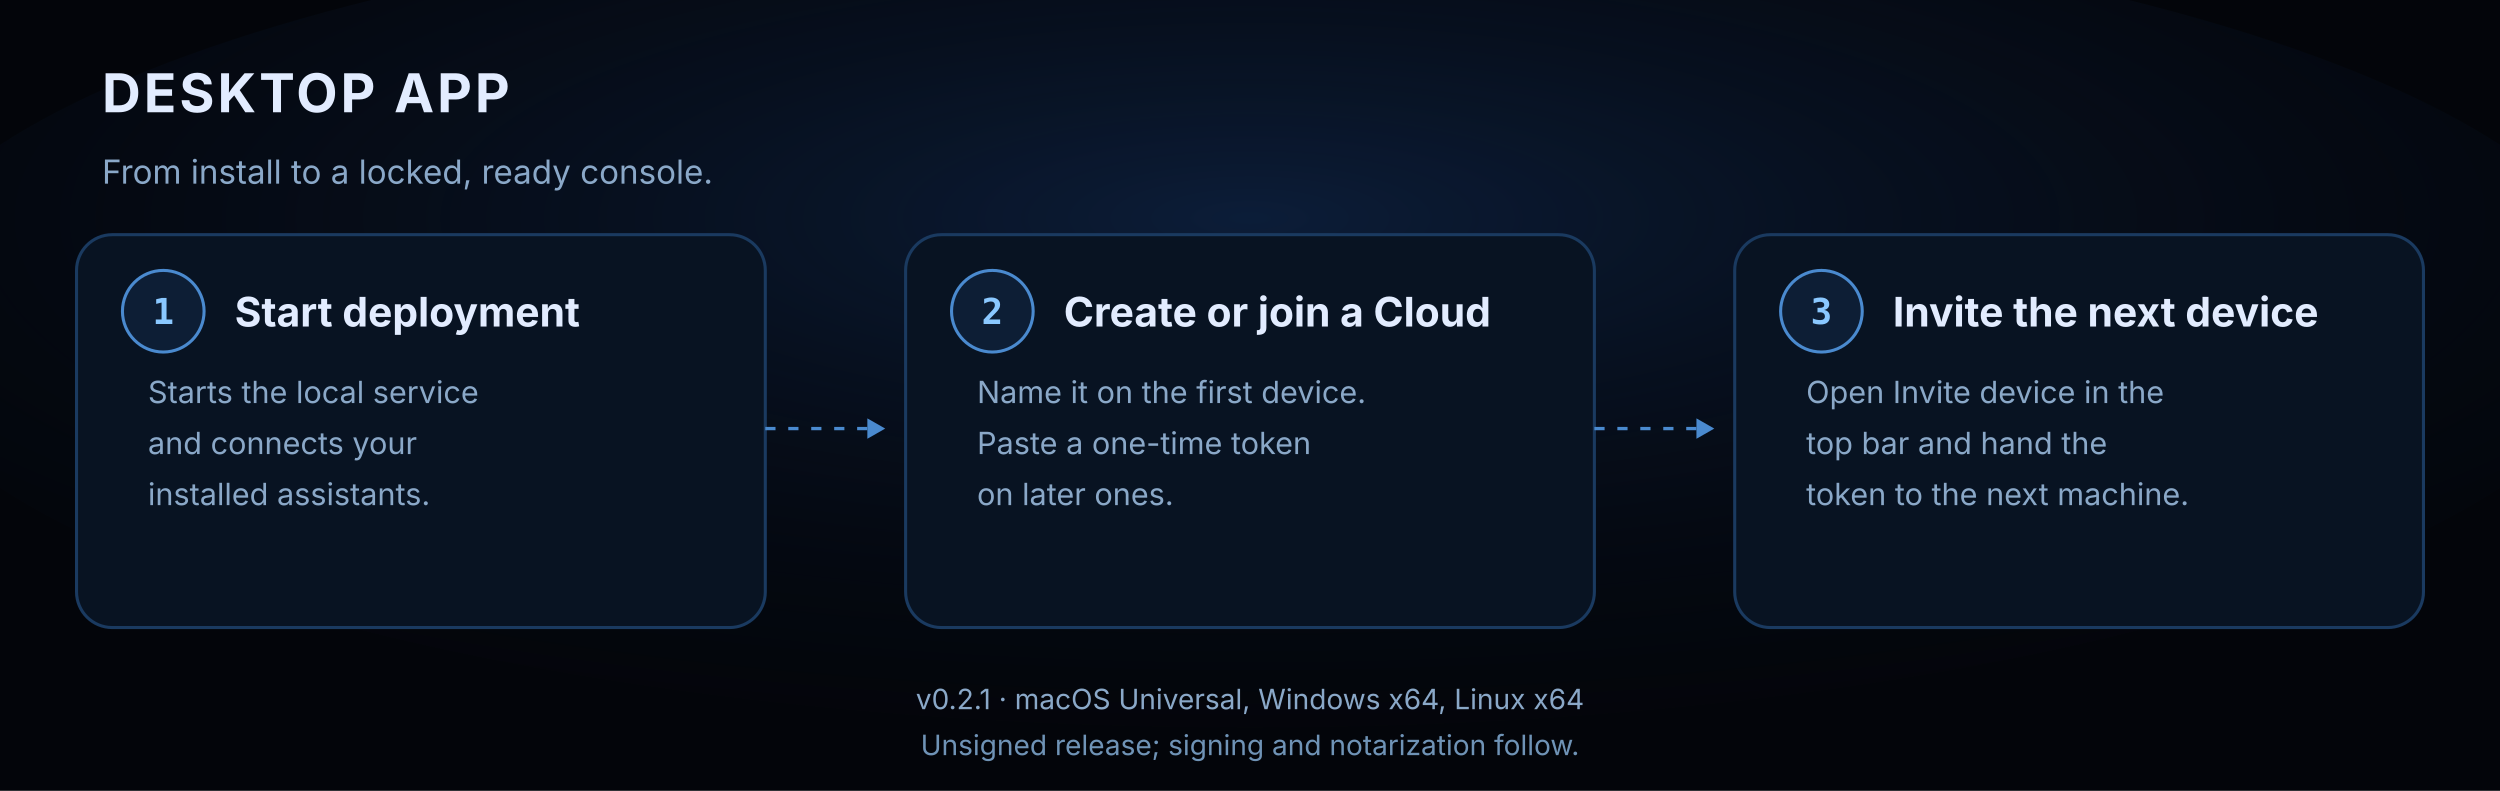
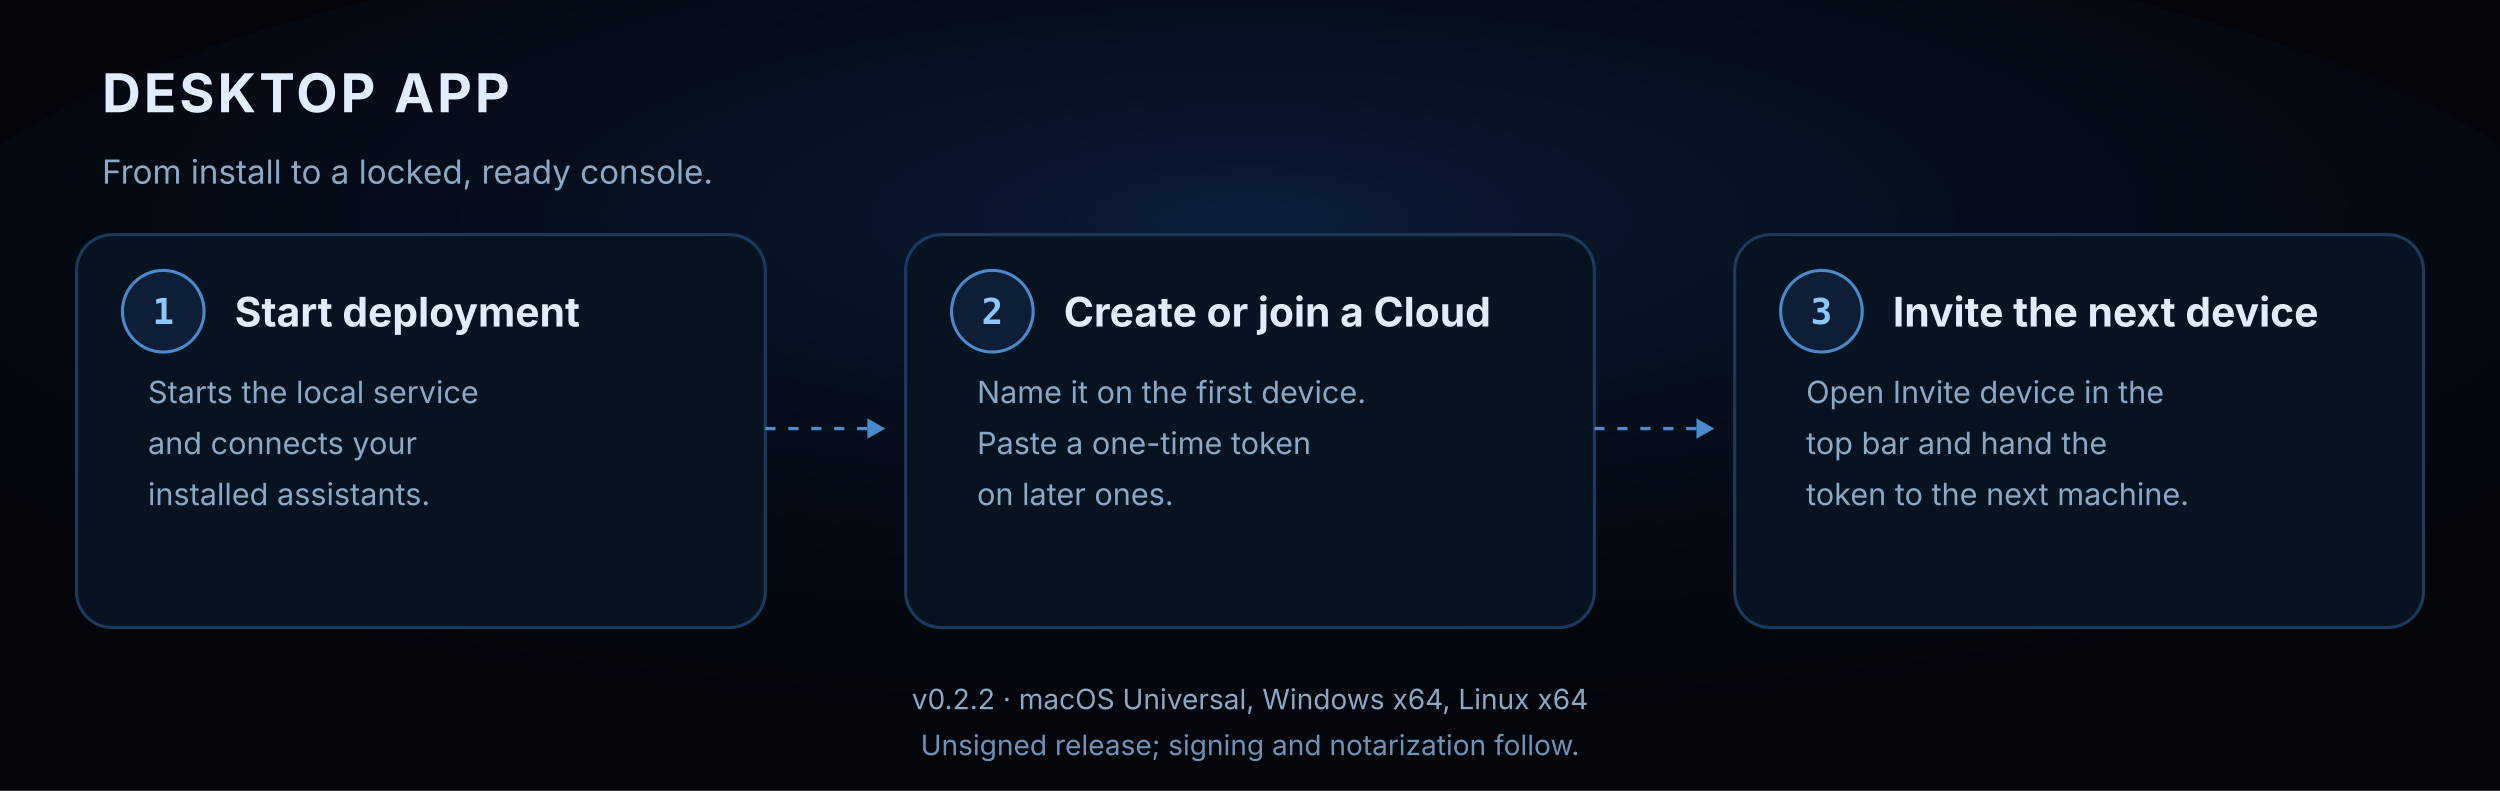
<svg xmlns="http://www.w3.org/2000/svg" width="980" height="310" viewBox="0 0 980 310" role="img" aria-label="DESKTOP APP">
  <defs>
    <radialGradient id="glow" cx="50%" cy="38%" r="72%">
      <stop offset="0%" stop-color="#0d2140" stop-opacity="0.85" />
      <stop offset="100%" stop-color="#03050a" stop-opacity="0" />
    </radialGradient>
  </defs>
  <rect width="980" height="310" fill="#03050a" />
  <ellipse cx="490" cy="124" rx="539" ry="161.2" fill="url(#glow)" />
  <text x="40" y="44" font-family="'SF Pro Display','Segoe UI',ui-sans-serif,system-ui,sans-serif" font-size="21" fill="#e2ecff" font-weight="700" letter-spacing="1.2">DESKTOP APP</text>
  <text x="40" y="72" font-family="'SF Pro Text','Segoe UI',ui-sans-serif,system-ui,sans-serif" font-size="13" fill="#8aa8c8">From install to a locked, ready console.</text>
  <rect x="30" y="92" width="270" height="154" rx="14" fill="#081322" stroke="#1a3a60" stroke-width="1.2" />
  <circle cx="64" cy="122" r="16" fill="#0d1e35" stroke="#4a8acf" stroke-width="1.2" />
  <text x="64" y="127" font-family="'SF Mono','Cascadia Code','Source Code Pro',Consolas,monospace" font-size="14" fill="#8ac8ff" font-weight="700" text-anchor="middle">1</text>
  <text x="92" y="128" font-family="'SF Pro Text','Segoe UI',ui-sans-serif,system-ui,sans-serif" font-size="16" fill="#e2ecff" font-weight="700">Start deployment</text>
  <text x="58" y="158" font-family="'SF Pro Text','Segoe UI',ui-sans-serif,system-ui,sans-serif" font-size="12" fill="#8aa8c8">Starts the local service</text>
  <text x="58" y="178" font-family="'SF Pro Text','Segoe UI',ui-sans-serif,system-ui,sans-serif" font-size="12" fill="#8aa8c8">and connects your</text>
  <text x="58" y="198" font-family="'SF Pro Text','Segoe UI',ui-sans-serif,system-ui,sans-serif" font-size="12" fill="#8aa8c8">installed assistants.</text>
  <rect x="355" y="92" width="270" height="154" rx="14" fill="#081322" stroke="#1a3a60" stroke-width="1.2" />
  <circle cx="389" cy="122" r="16" fill="#0d1e35" stroke="#4a8acf" stroke-width="1.2" />
  <text x="389" y="127" font-family="'SF Mono','Cascadia Code','Source Code Pro',Consolas,monospace" font-size="14" fill="#8ac8ff" font-weight="700" text-anchor="middle">2</text>
  <text x="417" y="128" font-family="'SF Pro Text','Segoe UI',ui-sans-serif,system-ui,sans-serif" font-size="16" fill="#e2ecff" font-weight="700">Create or join a Cloud</text>
  <text x="383" y="158" font-family="'SF Pro Text','Segoe UI',ui-sans-serif,system-ui,sans-serif" font-size="12" fill="#8aa8c8">Name it on the first device.</text>
  <text x="383" y="178" font-family="'SF Pro Text','Segoe UI',ui-sans-serif,system-ui,sans-serif" font-size="12" fill="#8aa8c8">Paste a one-time token</text>
  <text x="383" y="198" font-family="'SF Pro Text','Segoe UI',ui-sans-serif,system-ui,sans-serif" font-size="12" fill="#8aa8c8">on later ones.</text>
  <rect x="680" y="92" width="270" height="154" rx="14" fill="#081322" stroke="#1a3a60" stroke-width="1.2" />
  <circle cx="714" cy="122" r="16" fill="#0d1e35" stroke="#4a8acf" stroke-width="1.2" />
  <text x="714" y="127" font-family="'SF Mono','Cascadia Code','Source Code Pro',Consolas,monospace" font-size="14" fill="#8ac8ff" font-weight="700" text-anchor="middle">3</text>
  <text x="742" y="128" font-family="'SF Pro Text','Segoe UI',ui-sans-serif,system-ui,sans-serif" font-size="16" fill="#e2ecff" font-weight="700">Invite the next device</text>
  <text x="708" y="158" font-family="'SF Pro Text','Segoe UI',ui-sans-serif,system-ui,sans-serif" font-size="12" fill="#8aa8c8">Open Invite device in the</text>
  <text x="708" y="178" font-family="'SF Pro Text','Segoe UI',ui-sans-serif,system-ui,sans-serif" font-size="12" fill="#8aa8c8">top bar and hand the</text>
  <text x="708" y="198" font-family="'SF Pro Text','Segoe UI',ui-sans-serif,system-ui,sans-serif" font-size="12" fill="#8aa8c8">token to the next machine.</text>
  <path d="M300,168 L345,168" stroke="#4a8acf" stroke-width="1.3" stroke-dasharray="4 5" fill="none" />
  <path d="M340,164 L347,168 L340,172" fill="#4a8acf" />
  <path d="M625,168 L670,168" stroke="#4a8acf" stroke-width="1.3" stroke-dasharray="4 5" fill="none" />
  <path d="M665,164 L672,168 L665,172" fill="#4a8acf" />
-   <text x="490" y="278" font-family="'SF Pro Text','Segoe UI',ui-sans-serif,system-ui,sans-serif" font-size="11" fill="#8aa8c8" text-anchor="middle">v0.2.1 · macOS Universal, Windows x64, Linux x64</text>
+   <text x="490" y="278" font-family="'SF Pro Text','Segoe UI',ui-sans-serif,system-ui,sans-serif" font-size="11" fill="#8aa8c8" text-anchor="middle">v0.2.2 · macOS Universal, Windows x64, Linux x64</text>
  <text x="490" y="296" font-family="'SF Pro Text','Segoe UI',ui-sans-serif,system-ui,sans-serif" font-size="11" fill="#6f93b6" text-anchor="middle">Unsigned release; signing and notarization follow.</text>
</svg>
